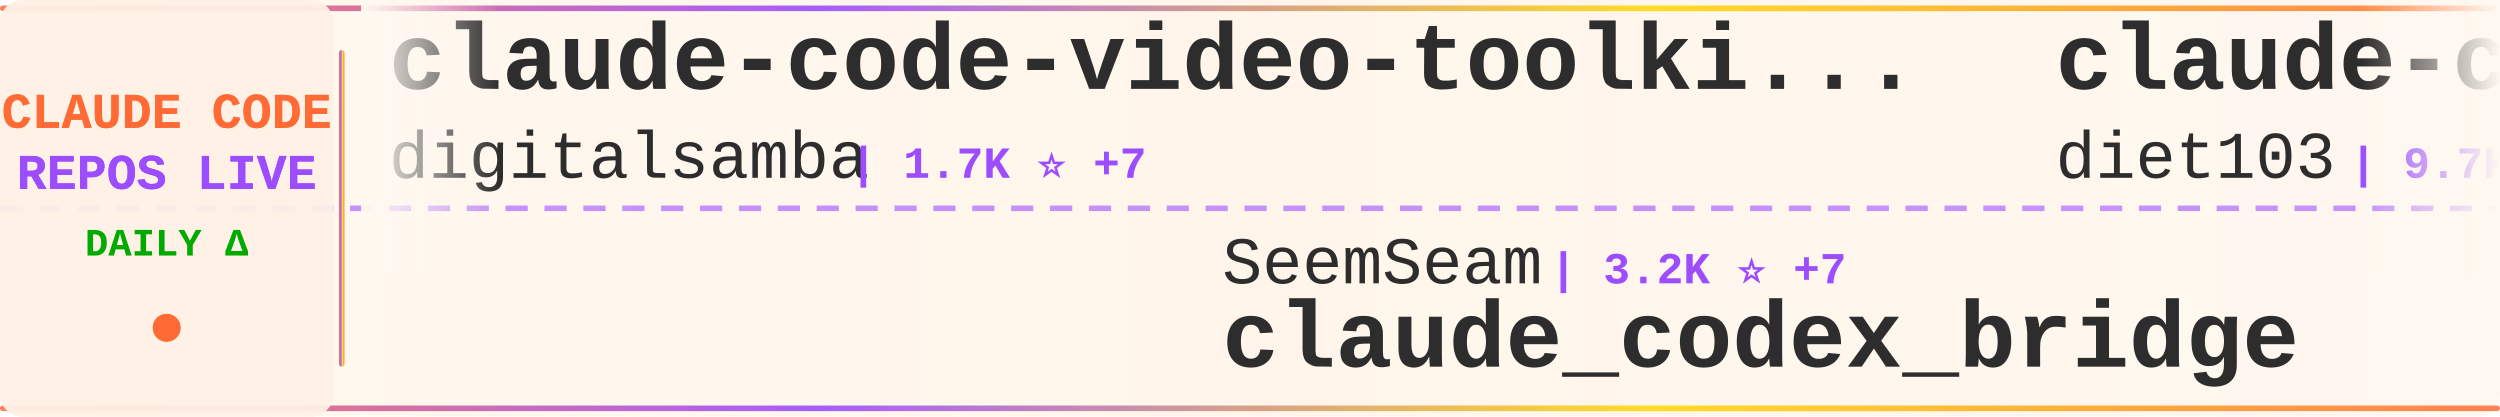
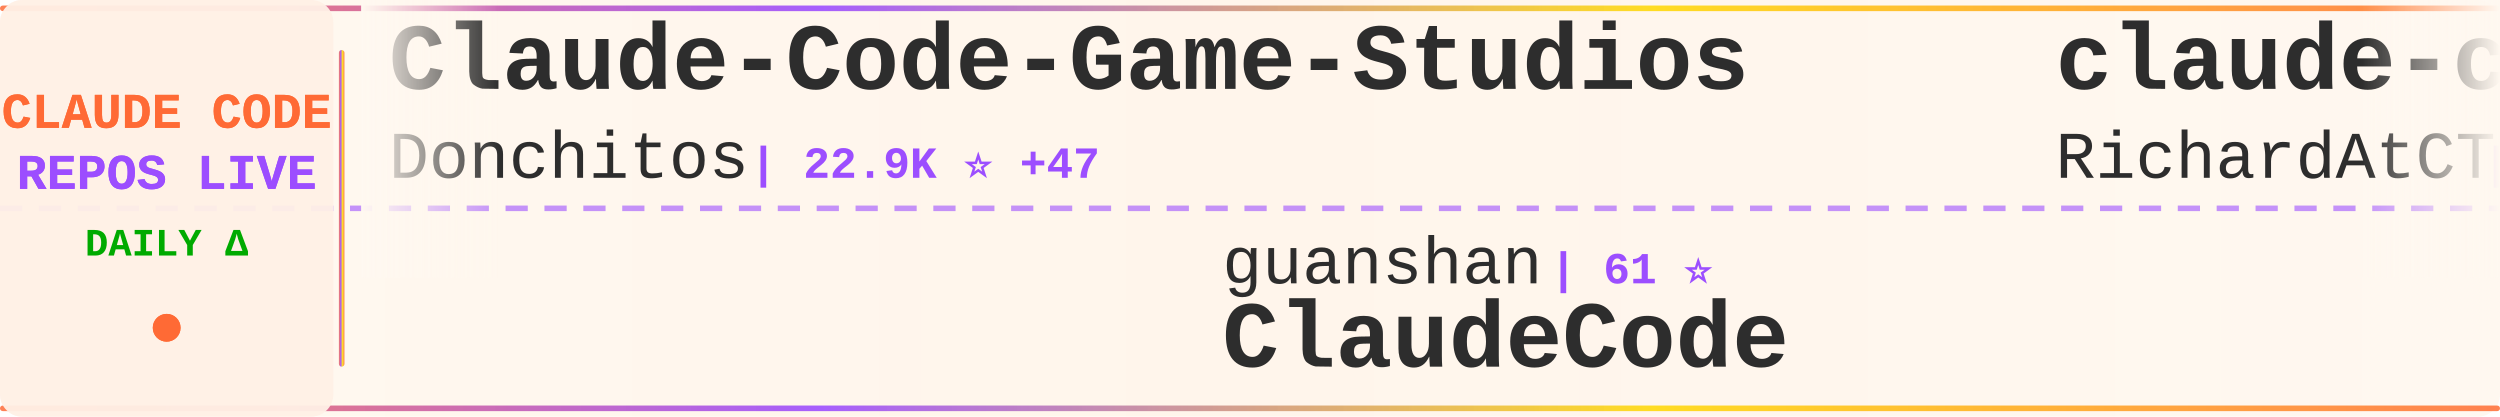
<svg xmlns="http://www.w3.org/2000/svg" width="900" height="150">
  <defs>
    <linearGradient id="tickerBg" x1="0%" y1="0%" x2="100%" y2="0%">
      <stop offset="0%" style="stop-color:#fff8f0;stop-opacity:0.98" />
      <stop offset="50%" style="stop-color:#fff5eb;stop-opacity:1" />
      <stop offset="100%" style="stop-color:#fff8f0;stop-opacity:0.98" />
    </linearGradient>
    <linearGradient id="borderGrad" x1="0%" y1="0%" x2="100%" y2="0%">
      <stop offset="0%" style="stop-color:#FF6B35;stop-opacity:0.85">
        <animate attributeName="stop-opacity" values="0.85;1;0.85" dur="2s" repeatCount="indefinite" />
      </stop>
      <stop offset="33%" style="stop-color:#9C4EFF;stop-opacity:0.9">
        <animate attributeName="stop-opacity" values="0.9;1;0.9" dur="2.2s" repeatCount="indefinite" />
      </stop>
      <stop offset="66%" style="stop-color:#FFD700;stop-opacity:0.85">
        <animate attributeName="stop-opacity" values="0.85;1;0.85" dur="1.8s" repeatCount="indefinite" />
      </stop>
      <stop offset="100%" style="stop-color:#FF6B35;stop-opacity:0.85">
        <animate attributeName="stop-opacity" values="0.85;1;0.85" dur="2s" repeatCount="indefinite" />
      </stop>
    </linearGradient>
    <filter id="textGlow">
      <feGaussianBlur stdDeviation="0.15" result="coloredBlur" />
      <feMerge>
        <feMergeNode in="coloredBlur" />
        <feMergeNode in="SourceGraphic" />
      </feMerge>
    </filter>
    <filter id="metricGlow">
      <feGaussianBlur stdDeviation="0.2" result="coloredBlur" />
      <feMerge>
        <feMergeNode in="coloredBlur" />
        <feMergeNode in="SourceGraphic" />
      </feMerge>
    </filter>
    <linearGradient id="leftFade" x1="0%" y1="0%" x2="100%" y2="0%">
      <stop offset="0%" style="stop-color:#fff8f0;stop-opacity:1" />
      <stop offset="100%" style="stop-color:#fff8f0;stop-opacity:0" />
    </linearGradient>
    <linearGradient id="rightFade" x1="0%" y1="0%" x2="100%" y2="0%">
      <stop offset="0%" style="stop-color:#fff8f0;stop-opacity:0" />
      <stop offset="100%" style="stop-color:#fff8f0;stop-opacity:1" />
    </linearGradient>
  </defs>
  <rect width="900" height="150" fill="url(#tickerBg)" rx="8" />
  <rect x="0" y="2" width="900" height="2" fill="url(#borderGrad)" rx="1" />
  <rect x="0" y="146" width="900" height="2" fill="url(#borderGrad)" rx="1" />
  <line x1="0" y1="75" x2="900" y2="75" stroke="#9C4EFF" stroke-width="2" stroke-dasharray="8 6" opacity="0.6" />
  <rect x="0" y="0" width="120" height="150" fill="#fff0e6" opacity="0.95" rx="8" />
  <text x="60" y="46" font-family="'Courier New', monospace" font-size="18" font-weight="bold" fill="#FF6B35" text-anchor="middle" filter="url(#textGlow)">
    CLAUDE CODE
  </text>
  <text x="60" y="68" font-family="'Courier New', monospace" font-size="18" font-weight="bold" fill="#9C4EFF" text-anchor="middle" filter="url(#textGlow)">
    REPOS LIVE
  </text>
  <text x="60" y="92" font-family="'Courier New', monospace" font-size="14" font-weight="bold" fill="#00aa00" text-anchor="middle">
    DAILY Δ
  </text>
  <circle cx="60" cy="118" r="5" fill="#FF6B35" filter="url(#metricGlow)">
    <animate attributeName="r" values="4;6;4" dur="1.5s" repeatCount="indefinite" />
    <animate attributeName="opacity" values="0.6;1;0.6" dur="1.5s" repeatCount="indefinite" />
  </circle>
  <rect x="122" y="18" width="2" height="114" fill="url(#borderGrad)" rx="1" />
  <clipPath id="tickerClip">
    <rect x="130" y="0" width="770" height="150" />
  </clipPath>
  <g clip-path="url(#tickerClip)">
    <g id="tickerItems">
      <animateTransform attributeName="transform" attributeType="XML" type="translate" from="0 0" to="-3000 0" dur="54s" repeatCount="indefinite" />
      <g transform="translate(0, 0)">
-         <text x="140" y="32" font-family="'Courier New', monospace" font-size="34" font-weight="bold" fill="#2d2d2d">claude-code-video-toolki...</text>
-         <text x="140" y="64" font-family="'Courier New', monospace" font-size="24" font-weight="normal" fill="#2d2d2d" opacity="1.0">digitalsamba</text>
-         <text x="306" y="64" font-family="'Courier New', monospace" font-size="16" font-weight="bold" fill="#9C4EFF"> | 1.7K ⭐ +7</text>
+         <text x="140" y="32" font-family="'Courier New', monospace" font-size="34" font-weight="bold" fill="#2d2d2d">Claude-Code-Game-Studios</text>
+         <text x="140" y="64" font-family="'Courier New', monospace" font-size="24" font-weight="normal" fill="#2d2d2d" opacity="1.0">Donchitos</text>
+         <text x="270" y="64" font-family="'Courier New', monospace" font-size="16" font-weight="bold" fill="#9C4EFF"> | 22.9K ⭐ +47</text>
      </g>
      <g transform="translate(300, 0)">
-         <text x="140" y="102" font-family="'Courier New', monospace" font-size="24" font-weight="normal" fill="#2d2d2d" opacity="1.0">SeemSeam</text>
-         <text x="258" y="102" font-family="'Courier New', monospace" font-size="16" font-weight="bold" fill="#9C4EFF"> | 3.2K ⭐ +7</text>
-         <text x="140" y="132" font-family="'Courier New', monospace" font-size="34" font-weight="bold" fill="#2d2d2d">claude_codex_bridge</text>
+         <text x="140" y="102" font-family="'Courier New', monospace" font-size="24" font-weight="normal" fill="#2d2d2d" opacity="1.0">guanshan</text>
+         <text x="258" y="102" font-family="'Courier New', monospace" font-size="16" font-weight="bold" fill="#9C4EFF"> | 61 ⭐</text>
+         <text x="140" y="132" font-family="'Courier New', monospace" font-size="34" font-weight="bold" fill="#2d2d2d">ClaudeCode</text>
      </g>
      <g transform="translate(600, 0)">
-         <text x="140" y="32" font-family="'Courier New', monospace" font-size="34" font-weight="bold" fill="#2d2d2d">claude-code-infrastructu...</text>
-         <text x="140" y="64" font-family="'Courier New', monospace" font-size="24" font-weight="normal" fill="#2d2d2d" opacity="1.0">diet103</text>
-         <text x="246" y="64" font-family="'Courier New', monospace" font-size="16" font-weight="bold" fill="#9C4EFF"> | 9.7K ⭐ +2</text>
+         <text x="140" y="32" font-family="'Courier New', monospace" font-size="34" font-weight="bold" fill="#2d2d2d">claude-code-telegram</text>
+         <text x="140" y="64" font-family="'Courier New', monospace" font-size="24" font-weight="normal" fill="#2d2d2d" opacity="1.0">RichardAtCT</text>
+         <text x="294" y="64" font-family="'Courier New', monospace" font-size="16" font-weight="bold" fill="#9C4EFF"> | 2.7K ⭐ +2</text>
      </g>
      <g transform="translate(900, 0)">
-         <text x="140" y="102" font-family="'Courier New', monospace" font-size="24" font-weight="normal" fill="#2d2d2d" opacity="1.0">FlorianBruniaux</text>
-         <text x="342" y="102" font-family="'Courier New', monospace" font-size="16" font-weight="bold" fill="#9C4EFF"> | 5.4K ⭐ +12</text>
-         <text x="140" y="132" font-family="'Courier New', monospace" font-size="34" font-weight="bold" fill="#2d2d2d">claude-code-ultimate-gui...</text>
+         <text x="140" y="102" font-family="'Courier New', monospace" font-size="24" font-weight="normal" fill="#2d2d2d" opacity="1.0">ChinaSiro</text>
+         <text x="270" y="102" font-family="'Courier New', monospace" font-size="16" font-weight="bold" fill="#9C4EFF"> | 9.5K ⭐ +8</text>
+         <text x="140" y="132" font-family="'Courier New', monospace" font-size="34" font-weight="bold" fill="#2d2d2d">claude-code-sourcemap</text>
      </g>
      <g transform="translate(1200, 0)">
-         <text x="140" y="32" font-family="'Courier New', monospace" font-size="34" font-weight="bold" fill="#2d2d2d">claude-code-spec-workflo...</text>
-         <text x="140" y="64" font-family="'Courier New', monospace" font-size="24" font-weight="normal" fill="#2d2d2d" opacity="1.0">Pimzino</text>
-         <text x="246" y="64" font-family="'Courier New', monospace" font-size="16" font-weight="bold" fill="#9C4EFF"> | 3.8K ⭐ +1</text>
+         <text x="140" y="32" font-family="'Courier New', monospace" font-size="34" font-weight="bold" fill="#2d2d2d">ECC</text>
+         <text x="140" y="64" font-family="'Courier New', monospace" font-size="24" font-weight="normal" fill="#2d2d2d" opacity="1.0">affaan-m</text>
+         <text x="258" y="64" font-family="'Courier New', monospace" font-size="16" font-weight="bold" fill="#9C4EFF"> | 228.7K ⭐ +379</text>
      </g>
      <g transform="translate(1500, 0)">
-         <text x="140" y="102" font-family="'Courier New', monospace" font-size="24" font-weight="normal" fill="#2d2d2d" opacity="1.0">frankbria</text>
-         <text x="270" y="102" font-family="'Courier New', monospace" font-size="16" font-weight="bold" fill="#9C4EFF"> | 9.5K ⭐ +3</text>
-         <text x="140" y="132" font-family="'Courier New', monospace" font-size="34" font-weight="bold" fill="#2d2d2d">ralph-claude-code</text>
+         <text x="140" y="102" font-family="'Courier New', monospace" font-size="24" font-weight="normal" fill="#2d2d2d" opacity="1.0">disler</text>
+         <text x="234" y="102" font-family="'Courier New', monospace" font-size="16" font-weight="bold" fill="#9C4EFF"> | 3.8K ⭐ +3</text>
+         <text x="140" y="132" font-family="'Courier New', monospace" font-size="34" font-weight="bold" fill="#2d2d2d">claude-code-hooks-master...</text>
      </g>
      <g transform="translate(1800, 0)">
-         <text x="140" y="32" font-family="'Courier New', monospace" font-size="34" font-weight="bold" fill="#2d2d2d">claude-code-my-workflow</text>
-         <text x="140" y="64" font-family="'Courier New', monospace" font-size="24" font-weight="normal" fill="#2d2d2d" opacity="1.0">pedrohcgs</text>
-         <text x="270" y="64" font-family="'Courier New', monospace" font-size="16" font-weight="bold" fill="#9C4EFF"> | 1.4K ⭐ +2</text>
+         <text x="140" y="32" font-family="'Courier New', monospace" font-size="34" font-weight="bold" fill="#2d2d2d">claude-code-engineering</text>
+         <text x="140" y="64" font-family="'Courier New', monospace" font-size="24" font-weight="normal" fill="#2d2d2d" opacity="1.0">huangjia2019</text>
+         <text x="306" y="64" font-family="'Courier New', monospace" font-size="16" font-weight="bold" fill="#9C4EFF"> | 967 ⭐ +1</text>
      </g>
      <g transform="translate(2100, 0)">
-         <text x="140" y="102" font-family="'Courier New', monospace" font-size="24" font-weight="normal" fill="#2d2d2d" opacity="1.0">ponponon</text>
-         <text x="258" y="102" font-family="'Courier New', monospace" font-size="16" font-weight="bold" fill="#9C4EFF"> | 2.3K ⭐ +1</text>
-         <text x="140" y="132" font-family="'Courier New', monospace" font-size="34" font-weight="bold" fill="#2d2d2d">claude_code_src</text>
+         <text x="140" y="102" font-family="'Courier New', monospace" font-size="24" font-weight="normal" fill="#2d2d2d" opacity="1.0">darcyegb</text>
+         <text x="258" y="102" font-family="'Courier New', monospace" font-size="16" font-weight="bold" fill="#9C4EFF"> | 746 ⭐ +2</text>
+         <text x="140" y="132" font-family="'Courier New', monospace" font-size="34" font-weight="bold" fill="#2d2d2d">ClaudeCodeAgents</text>
      </g>
      <g transform="translate(2400, 0)">
-         <text x="140" y="32" font-family="'Courier New', monospace" font-size="34" font-weight="bold" fill="#2d2d2d">CLIProxyAPI</text>
-         <text x="140" y="64" font-family="'Courier New', monospace" font-size="24" font-weight="normal" fill="#2d2d2d" opacity="1.0">router-for-me</text>
-         <text x="318" y="64" font-family="'Courier New', monospace" font-size="16" font-weight="bold" fill="#9C4EFF"> | 40.1K ⭐ +270</text>
+         <text x="140" y="32" font-family="'Courier New', monospace" font-size="34" font-weight="bold" fill="#2d2d2d">claude-code-action</text>
+         <text x="140" y="64" font-family="'Courier New', monospace" font-size="24" font-weight="normal" fill="#2d2d2d" opacity="1.0">anthropics</text>
+         <text x="282" y="64" font-family="'Courier New', monospace" font-size="16" font-weight="bold" fill="#9C4EFF"> | 8.3K ⭐ +6</text>
      </g>
      <g transform="translate(2700, 0)">
-         <text x="140" y="102" font-family="'Courier New', monospace" font-size="24" font-weight="normal" fill="#2d2d2d" opacity="1.0">krusemediallc</text>
-         <text x="318" y="102" font-family="'Courier New', monospace" font-size="16" font-weight="bold" fill="#9C4EFF"> | 999 ⭐ +2</text>
-         <text x="140" y="132" font-family="'Courier New', monospace" font-size="34" font-weight="bold" fill="#2d2d2d">arcads-claude-code</text>
+         <text x="140" y="102" font-family="'Courier New', monospace" font-size="24" font-weight="normal" fill="#2d2d2d" opacity="1.0">Piebald-AI</text>
+         <text x="282" y="102" font-family="'Courier New', monospace" font-size="16" font-weight="bold" fill="#9C4EFF"> | 11.8K ⭐ +12</text>
+         <text x="140" y="132" font-family="'Courier New', monospace" font-size="34" font-weight="bold" fill="#2d2d2d">claude-code-system-promp...</text>
      </g>
      <g transform="translate(3000, 0)">
-         <text x="140" y="32" font-family="'Courier New', monospace" font-size="34" font-weight="bold" fill="#2d2d2d">claude-code-video-toolki...</text>
-         <text x="140" y="64" font-family="'Courier New', monospace" font-size="24" font-weight="normal" fill="#2d2d2d" opacity="1.0">digitalsamba</text>
-         <text x="306" y="64" font-family="'Courier New', monospace" font-size="16" font-weight="bold" fill="#9C4EFF"> | 1.7K ⭐ +7</text>
+         <text x="140" y="32" font-family="'Courier New', monospace" font-size="34" font-weight="bold" fill="#2d2d2d">Claude-Code-Game-Studios</text>
+         <text x="140" y="64" font-family="'Courier New', monospace" font-size="24" font-weight="normal" fill="#2d2d2d" opacity="1.0">Donchitos</text>
+         <text x="270" y="64" font-family="'Courier New', monospace" font-size="16" font-weight="bold" fill="#9C4EFF"> | 22.9K ⭐ +47</text>
      </g>
      <g transform="translate(3300, 0)">
-         <text x="140" y="102" font-family="'Courier New', monospace" font-size="24" font-weight="normal" fill="#2d2d2d" opacity="1.0">SeemSeam</text>
-         <text x="258" y="102" font-family="'Courier New', monospace" font-size="16" font-weight="bold" fill="#9C4EFF"> | 3.2K ⭐ +7</text>
-         <text x="140" y="132" font-family="'Courier New', monospace" font-size="34" font-weight="bold" fill="#2d2d2d">claude_codex_bridge</text>
+         <text x="140" y="102" font-family="'Courier New', monospace" font-size="24" font-weight="normal" fill="#2d2d2d" opacity="1.0">guanshan</text>
+         <text x="258" y="102" font-family="'Courier New', monospace" font-size="16" font-weight="bold" fill="#9C4EFF"> | 61 ⭐</text>
+         <text x="140" y="132" font-family="'Courier New', monospace" font-size="34" font-weight="bold" fill="#2d2d2d">ClaudeCode</text>
      </g>
      <g transform="translate(3600, 0)">
-         <text x="140" y="32" font-family="'Courier New', monospace" font-size="34" font-weight="bold" fill="#2d2d2d">claude-code-infrastructu...</text>
-         <text x="140" y="64" font-family="'Courier New', monospace" font-size="24" font-weight="normal" fill="#2d2d2d" opacity="1.0">diet103</text>
-         <text x="246" y="64" font-family="'Courier New', monospace" font-size="16" font-weight="bold" fill="#9C4EFF"> | 9.7K ⭐ +2</text>
+         <text x="140" y="32" font-family="'Courier New', monospace" font-size="34" font-weight="bold" fill="#2d2d2d">claude-code-telegram</text>
+         <text x="140" y="64" font-family="'Courier New', monospace" font-size="24" font-weight="normal" fill="#2d2d2d" opacity="1.0">RichardAtCT</text>
+         <text x="294" y="64" font-family="'Courier New', monospace" font-size="16" font-weight="bold" fill="#9C4EFF"> | 2.7K ⭐ +2</text>
      </g>
      <g transform="translate(3900, 0)">
-         <text x="140" y="102" font-family="'Courier New', monospace" font-size="24" font-weight="normal" fill="#2d2d2d" opacity="1.0">FlorianBruniaux</text>
-         <text x="342" y="102" font-family="'Courier New', monospace" font-size="16" font-weight="bold" fill="#9C4EFF"> | 5.4K ⭐ +12</text>
-         <text x="140" y="132" font-family="'Courier New', monospace" font-size="34" font-weight="bold" fill="#2d2d2d">claude-code-ultimate-gui...</text>
+         <text x="140" y="102" font-family="'Courier New', monospace" font-size="24" font-weight="normal" fill="#2d2d2d" opacity="1.0">ChinaSiro</text>
+         <text x="270" y="102" font-family="'Courier New', monospace" font-size="16" font-weight="bold" fill="#9C4EFF"> | 9.5K ⭐ +8</text>
+         <text x="140" y="132" font-family="'Courier New', monospace" font-size="34" font-weight="bold" fill="#2d2d2d">claude-code-sourcemap</text>
      </g>
    </g>
  </g>
  <rect x="130" y="0" width="50" height="100" fill="url(#leftFade)" />
  <rect x="850" y="0" width="50" height="100" fill="url(#rightFade)" />
</svg>
